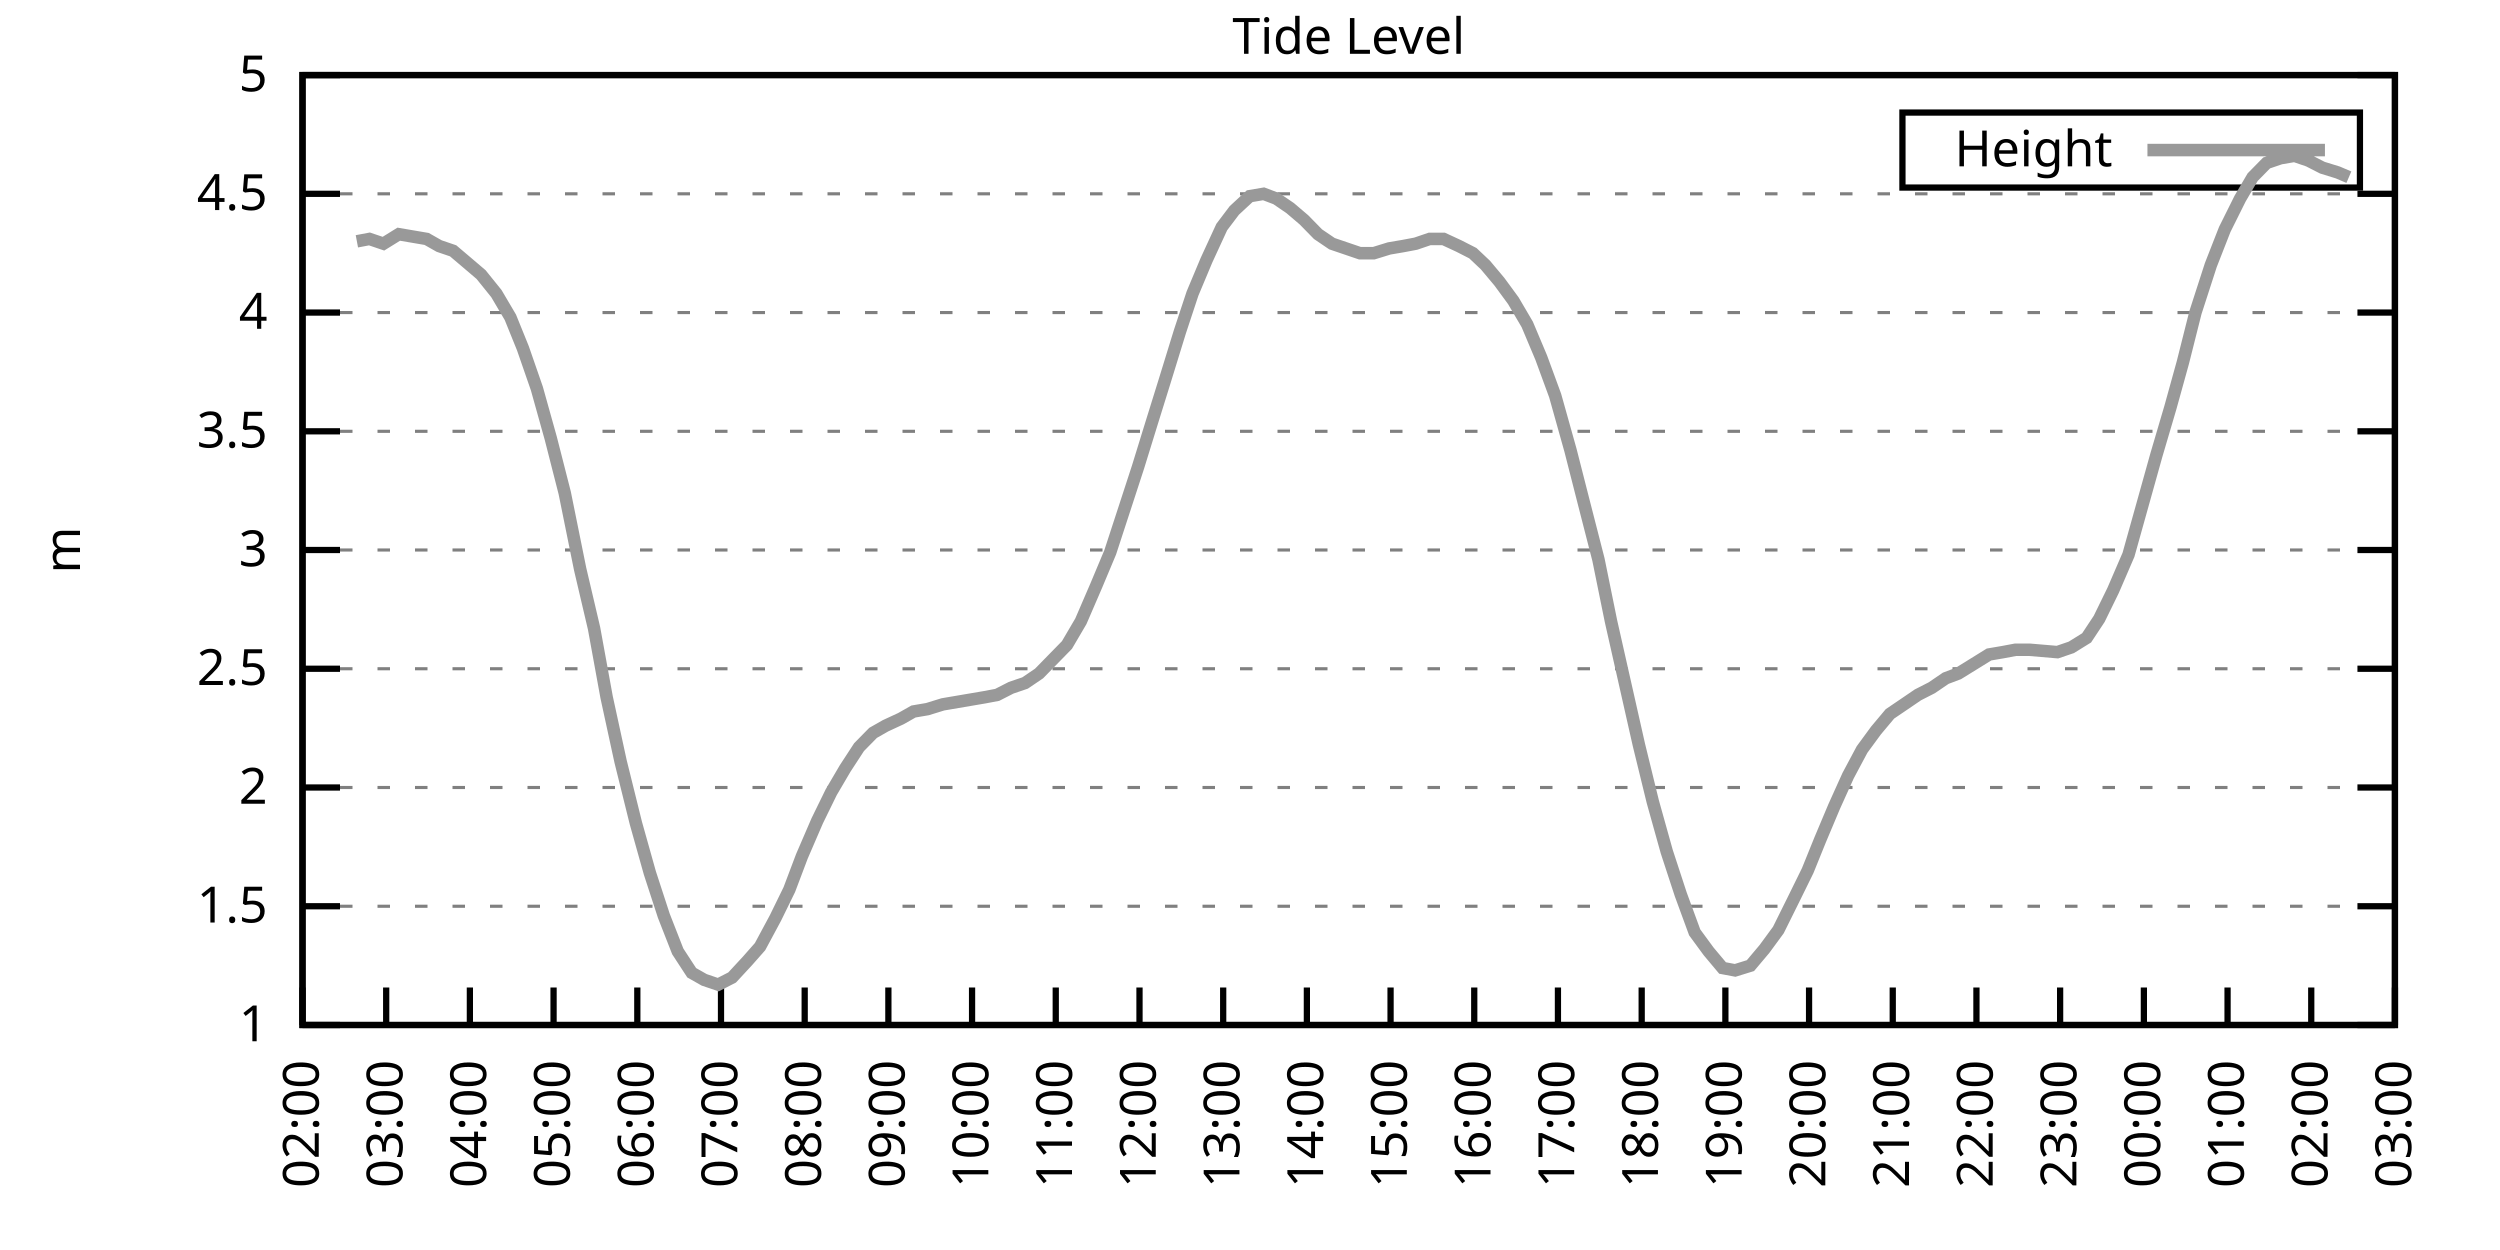
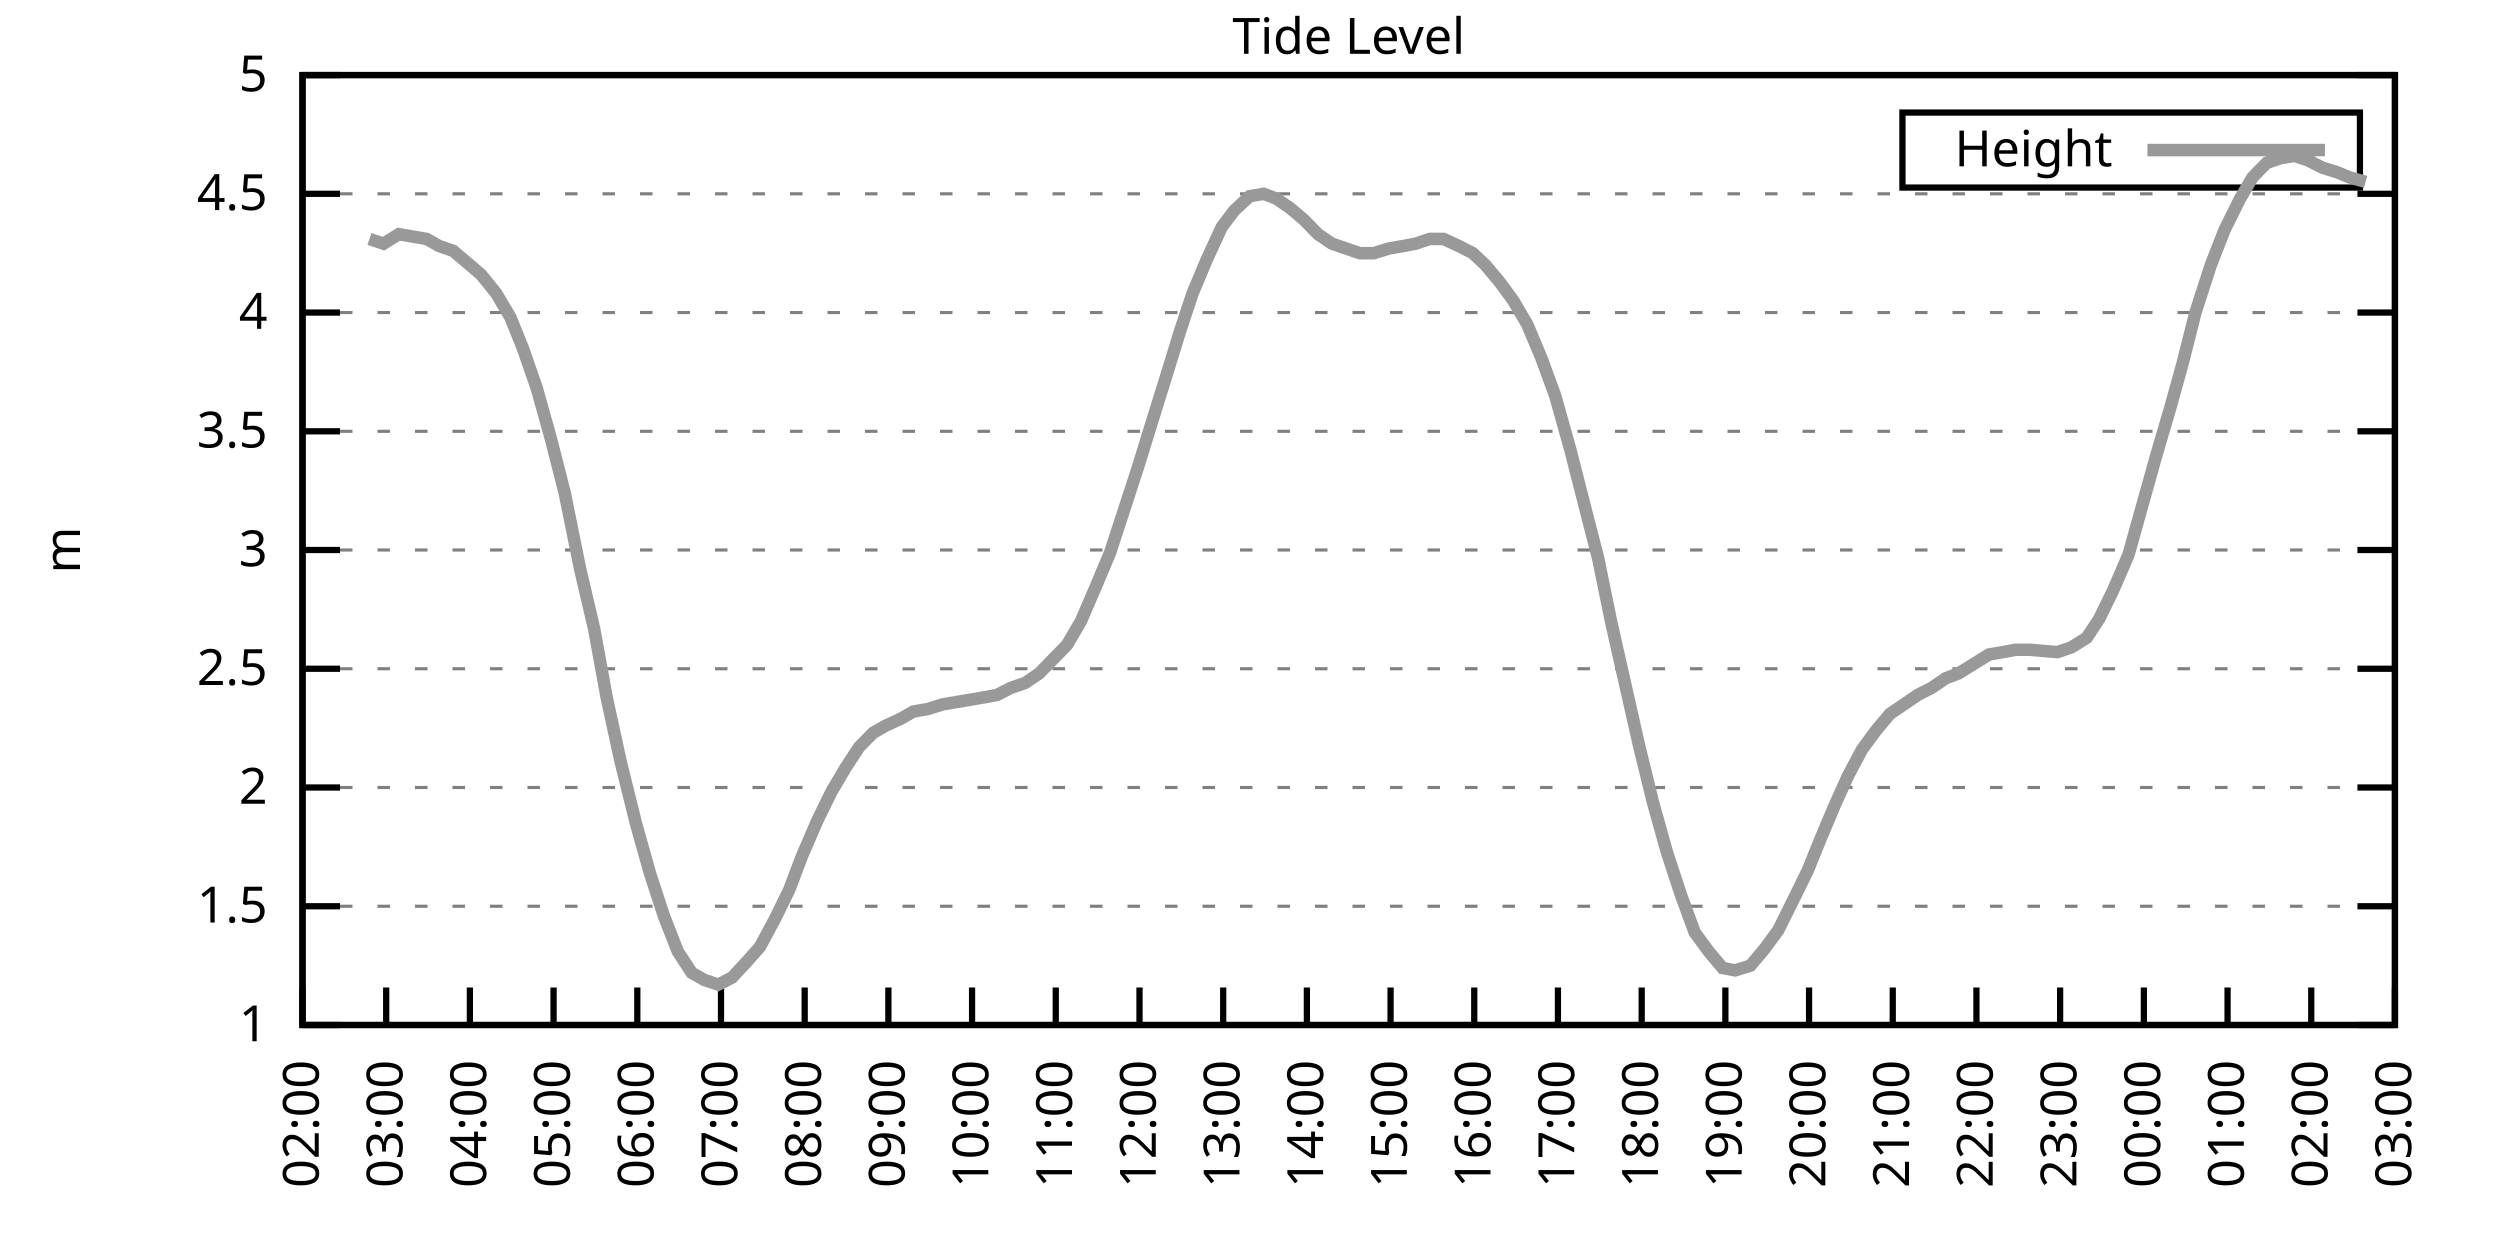
<svg xmlns="http://www.w3.org/2000/svg" xmlns:xlink="http://www.w3.org/1999/xlink" width="400" height="200" viewBox="0 0 400 200">
  <g id="gnuplot_canvas">
    <rect x="0" y="0" width="400" height="200" fill="none" />
    <defs>
      <circle id="gpDot" r="0.5" stroke-width="0.5" stroke="currentColor" />
      <path id="gpPt0" stroke-width="0.333" stroke="currentColor" d="M-1,0 h2 M0,-1 v2" />
      <path id="gpPt1" stroke-width="0.333" stroke="currentColor" d="M-1,-1 L1,1 M1,-1 L-1,1" />
      <path id="gpPt2" stroke-width="0.333" stroke="currentColor" d="M-1,0 L1,0 M0,-1 L0,1 M-1,-1 L1,1 M-1,1 L1,-1" />
      <rect id="gpPt3" stroke-width="0.333" stroke="currentColor" x="-1" y="-1" width="2" height="2" />
      <rect id="gpPt4" stroke-width="0.333" stroke="currentColor" fill="currentColor" x="-1" y="-1" width="2" height="2" />
      <circle id="gpPt5" stroke-width="0.333" stroke="currentColor" cx="0" cy="0" r="1" />
      <use xlink:href="#gpPt5" id="gpPt6" fill="currentColor" stroke="none" />
      <path id="gpPt7" stroke-width="0.333" stroke="currentColor" d="M0,-1.33 L-1.33,0.67 L1.33,0.67 z" />
      <use xlink:href="#gpPt7" id="gpPt8" fill="currentColor" stroke="none" />
      <use xlink:href="#gpPt7" id="gpPt9" stroke="currentColor" transform="rotate(180)" />
      <use xlink:href="#gpPt9" id="gpPt10" fill="currentColor" stroke="none" />
      <use xlink:href="#gpPt3" id="gpPt11" stroke="currentColor" transform="rotate(45)" />
      <use xlink:href="#gpPt11" id="gpPt12" fill="currentColor" stroke="none" />
      <path id="gpPt13" stroke-width="0.333" stroke="currentColor" d="M0,1.330 L1.265,0.411 L0.782,-1.067 L-0.782,-1.076 L-1.265,0.411 z" />
      <use xlink:href="#gpPt13" id="gpPt14" fill="currentColor" stroke="none" />
      <filter id="textbox" filterUnits="objectBoundingBox" x="0" y="0" height="1" width="1">
        <feFlood flood-color="white" flood-opacity="1" result="bgnd" />
        <feComposite in="SourceGraphic" in2="bgnd" operator="atop" />
      </filter>
      <filter id="greybox" filterUnits="objectBoundingBox" x="0" y="0" height="1" width="1">
        <feFlood flood-color="lightgrey" flood-opacity="1" result="grey" />
        <feComposite in="SourceGraphic" in2="grey" operator="atop" />
      </filter>
    </defs>
    <g fill="none" color="white" stroke="currentColor" stroke-width="1.00" stroke-linecap="butt" stroke-linejoin="miter">
</g>
    <g fill="none" color="black" stroke="currentColor" stroke-width="1.00" stroke-linecap="butt" stroke-linejoin="miter">
      <g stroke="none" shape-rendering="crispEdges">
        <polygon fill="rgb(255, 255, 255)" points="48.40,164.00 383.18,164.00 383.18,12.02 48.40,12.02 " />
      </g>
    </g>
    <g fill="none" color="black" stroke="currentColor" stroke-width="1.00" stroke-linecap="butt" stroke-linejoin="miter">
</g>
    <g fill="none" color="black" stroke="black" stroke-width="0.50" stroke-linecap="butt" stroke-linejoin="miter">
</g>
    <g fill="none" color="gray" stroke="currentColor" stroke-width="0.50" stroke-linecap="butt" stroke-linejoin="miter">
      <path stroke="gray" stroke-dasharray="2,4" class="gridline" d="M48.40,164.00 L383.19,164.00  " />
    </g>
    <g fill="none" color="gray" stroke="gray" stroke-width="1.00" stroke-linecap="butt" stroke-linejoin="miter">
</g>
    <g fill="none" color="black" stroke="currentColor" stroke-width="1.00" stroke-linecap="butt" stroke-linejoin="miter">
      <path stroke="black" d="M48.40,164.00 L54.40,164.00 M383.19,164.00 L377.19,164.00  " />
      <g transform="translate(42.80,166.60)" stroke="none" fill="black" font-family="Sans" font-size="8.00" text-anchor="end">
        <text>
          <tspan font-family="Sans"> 1</tspan>
        </text>
      </g>
    </g>
    <g fill="none" color="black" stroke="currentColor" stroke-width="1.00" stroke-linecap="butt" stroke-linejoin="miter">
</g>
    <g fill="none" color="black" stroke="black" stroke-width="0.50" stroke-linecap="butt" stroke-linejoin="miter">
</g>
    <g fill="none" color="gray" stroke="currentColor" stroke-width="0.50" stroke-linecap="butt" stroke-linejoin="miter">
      <path stroke="gray" stroke-dasharray="2,4" class="gridline" d="M48.40,145.00 L383.19,145.00  " />
    </g>
    <g fill="none" color="gray" stroke="gray" stroke-width="1.00" stroke-linecap="butt" stroke-linejoin="miter">
</g>
    <g fill="none" color="black" stroke="currentColor" stroke-width="1.00" stroke-linecap="butt" stroke-linejoin="miter">
      <path stroke="black" d="M48.40,145.00 L54.40,145.00 M383.19,145.00 L377.19,145.00  " />
      <g transform="translate(42.80,147.60)" stroke="none" fill="black" font-family="Sans" font-size="8.00" text-anchor="end">
        <text>
          <tspan font-family="Sans"> 1.5</tspan>
        </text>
      </g>
    </g>
    <g fill="none" color="black" stroke="currentColor" stroke-width="1.00" stroke-linecap="butt" stroke-linejoin="miter">
</g>
    <g fill="none" color="black" stroke="black" stroke-width="0.50" stroke-linecap="butt" stroke-linejoin="miter">
</g>
    <g fill="none" color="gray" stroke="currentColor" stroke-width="0.50" stroke-linecap="butt" stroke-linejoin="miter">
      <path stroke="gray" stroke-dasharray="2,4" class="gridline" d="M48.40,126.00 L383.19,126.00  " />
    </g>
    <g fill="none" color="gray" stroke="gray" stroke-width="1.00" stroke-linecap="butt" stroke-linejoin="miter">
</g>
    <g fill="none" color="black" stroke="currentColor" stroke-width="1.00" stroke-linecap="butt" stroke-linejoin="miter">
      <path stroke="black" d="M48.40,126.00 L54.40,126.00 M383.19,126.00 L377.19,126.00  " />
      <g transform="translate(42.80,128.60)" stroke="none" fill="black" font-family="Sans" font-size="8.00" text-anchor="end">
        <text>
          <tspan font-family="Sans"> 2</tspan>
        </text>
      </g>
    </g>
    <g fill="none" color="black" stroke="currentColor" stroke-width="1.00" stroke-linecap="butt" stroke-linejoin="miter">
</g>
    <g fill="none" color="black" stroke="black" stroke-width="0.50" stroke-linecap="butt" stroke-linejoin="miter">
</g>
    <g fill="none" color="gray" stroke="currentColor" stroke-width="0.50" stroke-linecap="butt" stroke-linejoin="miter">
      <path stroke="gray" stroke-dasharray="2,4" class="gridline" d="M48.40,107.00 L383.19,107.00  " />
    </g>
    <g fill="none" color="gray" stroke="gray" stroke-width="1.00" stroke-linecap="butt" stroke-linejoin="miter">
</g>
    <g fill="none" color="black" stroke="currentColor" stroke-width="1.00" stroke-linecap="butt" stroke-linejoin="miter">
      <path stroke="black" d="M48.40,107.00 L54.40,107.00 M383.19,107.00 L377.19,107.00  " />
      <g transform="translate(42.80,109.60)" stroke="none" fill="black" font-family="Sans" font-size="8.00" text-anchor="end">
        <text>
          <tspan font-family="Sans"> 2.5</tspan>
        </text>
      </g>
    </g>
    <g fill="none" color="black" stroke="currentColor" stroke-width="1.00" stroke-linecap="butt" stroke-linejoin="miter">
</g>
    <g fill="none" color="black" stroke="black" stroke-width="0.50" stroke-linecap="butt" stroke-linejoin="miter">
</g>
    <g fill="none" color="gray" stroke="currentColor" stroke-width="0.50" stroke-linecap="butt" stroke-linejoin="miter">
      <path stroke="gray" stroke-dasharray="2,4" class="gridline" d="M48.40,88.00 L383.19,88.00  " />
    </g>
    <g fill="none" color="gray" stroke="gray" stroke-width="1.00" stroke-linecap="butt" stroke-linejoin="miter">
</g>
    <g fill="none" color="black" stroke="currentColor" stroke-width="1.00" stroke-linecap="butt" stroke-linejoin="miter">
      <path stroke="black" d="M48.40,88.00 L54.40,88.00 M383.19,88.00 L377.19,88.00  " />
      <g transform="translate(42.80,90.60)" stroke="none" fill="black" font-family="Sans" font-size="8.00" text-anchor="end">
        <text>
          <tspan font-family="Sans"> 3</tspan>
        </text>
      </g>
    </g>
    <g fill="none" color="black" stroke="currentColor" stroke-width="1.00" stroke-linecap="butt" stroke-linejoin="miter">
</g>
    <g fill="none" color="black" stroke="black" stroke-width="0.50" stroke-linecap="butt" stroke-linejoin="miter">
</g>
    <g fill="none" color="gray" stroke="currentColor" stroke-width="0.50" stroke-linecap="butt" stroke-linejoin="miter">
      <path stroke="gray" stroke-dasharray="2,4" class="gridline" d="M48.40,69.01 L383.19,69.01  " />
    </g>
    <g fill="none" color="gray" stroke="gray" stroke-width="1.00" stroke-linecap="butt" stroke-linejoin="miter">
</g>
    <g fill="none" color="black" stroke="currentColor" stroke-width="1.00" stroke-linecap="butt" stroke-linejoin="miter">
      <path stroke="black" d="M48.40,69.01 L54.40,69.01 M383.19,69.01 L377.19,69.01  " />
      <g transform="translate(42.80,71.61)" stroke="none" fill="black" font-family="Sans" font-size="8.00" text-anchor="end">
        <text>
          <tspan font-family="Sans"> 3.5</tspan>
        </text>
      </g>
    </g>
    <g fill="none" color="black" stroke="currentColor" stroke-width="1.00" stroke-linecap="butt" stroke-linejoin="miter">
</g>
    <g fill="none" color="black" stroke="black" stroke-width="0.50" stroke-linecap="butt" stroke-linejoin="miter">
</g>
    <g fill="none" color="gray" stroke="currentColor" stroke-width="0.50" stroke-linecap="butt" stroke-linejoin="miter">
      <path stroke="gray" stroke-dasharray="2,4" class="gridline" d="M48.40,50.01 L383.19,50.01  " />
    </g>
    <g fill="none" color="gray" stroke="gray" stroke-width="1.00" stroke-linecap="butt" stroke-linejoin="miter">
</g>
    <g fill="none" color="black" stroke="currentColor" stroke-width="1.00" stroke-linecap="butt" stroke-linejoin="miter">
      <path stroke="black" d="M48.40,50.01 L54.40,50.01 M383.19,50.01 L377.19,50.01  " />
      <g transform="translate(42.80,52.61)" stroke="none" fill="black" font-family="Sans" font-size="8.00" text-anchor="end">
        <text>
          <tspan font-family="Sans"> 4</tspan>
        </text>
      </g>
    </g>
    <g fill="none" color="black" stroke="currentColor" stroke-width="1.00" stroke-linecap="butt" stroke-linejoin="miter">
</g>
    <g fill="none" color="black" stroke="black" stroke-width="0.50" stroke-linecap="butt" stroke-linejoin="miter">
</g>
    <g fill="none" color="gray" stroke="currentColor" stroke-width="0.50" stroke-linecap="butt" stroke-linejoin="miter">
      <path stroke="gray" stroke-dasharray="2,4" class="gridline" d="M48.40,31.01 L383.19,31.01  " />
    </g>
    <g fill="none" color="gray" stroke="gray" stroke-width="1.00" stroke-linecap="butt" stroke-linejoin="miter">
</g>
    <g fill="none" color="black" stroke="currentColor" stroke-width="1.00" stroke-linecap="butt" stroke-linejoin="miter">
      <path stroke="black" d="M48.40,31.01 L54.40,31.01 M383.19,31.01 L377.19,31.01  " />
      <g transform="translate(42.80,33.61)" stroke="none" fill="black" font-family="Sans" font-size="8.00" text-anchor="end">
        <text>
          <tspan font-family="Sans"> 4.5</tspan>
        </text>
      </g>
    </g>
    <g fill="none" color="black" stroke="currentColor" stroke-width="1.00" stroke-linecap="butt" stroke-linejoin="miter">
</g>
    <g fill="none" color="black" stroke="black" stroke-width="0.50" stroke-linecap="butt" stroke-linejoin="miter">
</g>
    <g fill="none" color="gray" stroke="currentColor" stroke-width="0.50" stroke-linecap="butt" stroke-linejoin="miter">
      <path stroke="gray" stroke-dasharray="2,4" class="gridline" d="M48.40,12.01 L383.19,12.01  " />
    </g>
    <g fill="none" color="gray" stroke="gray" stroke-width="1.00" stroke-linecap="butt" stroke-linejoin="miter">
</g>
    <g fill="none" color="black" stroke="currentColor" stroke-width="1.00" stroke-linecap="butt" stroke-linejoin="miter">
      <path stroke="black" d="M48.40,12.01 L54.40,12.01 M383.19,12.01 L377.19,12.01  " />
      <g transform="translate(42.80,14.61)" stroke="none" fill="black" font-family="Sans" font-size="8.00" text-anchor="end">
        <text>
          <tspan font-family="Sans"> 5</tspan>
        </text>
      </g>
    </g>
    <g fill="none" color="black" stroke="currentColor" stroke-width="1.00" stroke-linecap="butt" stroke-linejoin="miter">
      <path stroke="black" d="M48.40,164.00 L48.40,158.00  " />
      <g transform="translate(51.00,169.60) rotate(270.00)" stroke="none" fill="black" font-family="Sans" font-size="8.00" text-anchor="end">
        <text>
          <tspan font-family="Sans">02:00</tspan>
        </text>
      </g>
    </g>
    <g fill="none" color="black" stroke="currentColor" stroke-width="1.00" stroke-linecap="butt" stroke-linejoin="miter">
      <path stroke="black" d="M61.79,164.00 L61.79,158.00  " />
      <g transform="translate(64.39,169.60) rotate(270.00)" stroke="none" fill="black" font-family="Sans" font-size="8.00" text-anchor="end">
        <text>
          <tspan font-family="Sans">03:00</tspan>
        </text>
      </g>
    </g>
    <g fill="none" color="black" stroke="currentColor" stroke-width="1.00" stroke-linecap="butt" stroke-linejoin="miter">
      <path stroke="black" d="M75.18,164.00 L75.18,158.00  " />
      <g transform="translate(77.78,169.60) rotate(270.00)" stroke="none" fill="black" font-family="Sans" font-size="8.00" text-anchor="end">
        <text>
          <tspan font-family="Sans">04:00</tspan>
        </text>
      </g>
    </g>
    <g fill="none" color="black" stroke="currentColor" stroke-width="1.00" stroke-linecap="butt" stroke-linejoin="miter">
      <path stroke="black" d="M88.57,164.00 L88.57,158.00  " />
      <g transform="translate(91.17,169.60) rotate(270.00)" stroke="none" fill="black" font-family="Sans" font-size="8.00" text-anchor="end">
        <text>
          <tspan font-family="Sans">05:00</tspan>
        </text>
      </g>
    </g>
    <g fill="none" color="black" stroke="currentColor" stroke-width="1.00" stroke-linecap="butt" stroke-linejoin="miter">
      <path stroke="black" d="M101.97,164.00 L101.97,158.00  " />
      <g transform="translate(104.57,169.60) rotate(270.00)" stroke="none" fill="black" font-family="Sans" font-size="8.00" text-anchor="end">
        <text>
          <tspan font-family="Sans">06:00</tspan>
        </text>
      </g>
    </g>
    <g fill="none" color="black" stroke="currentColor" stroke-width="1.00" stroke-linecap="butt" stroke-linejoin="miter">
      <path stroke="black" d="M115.36,164.00 L115.36,158.00  " />
      <g transform="translate(117.96,169.60) rotate(270.00)" stroke="none" fill="black" font-family="Sans" font-size="8.00" text-anchor="end">
        <text>
          <tspan font-family="Sans">07:00</tspan>
        </text>
      </g>
    </g>
    <g fill="none" color="black" stroke="currentColor" stroke-width="1.00" stroke-linecap="butt" stroke-linejoin="miter">
      <path stroke="black" d="M128.75,164.00 L128.75,158.00  " />
      <g transform="translate(131.35,169.60) rotate(270.00)" stroke="none" fill="black" font-family="Sans" font-size="8.00" text-anchor="end">
        <text>
          <tspan font-family="Sans">08:00</tspan>
        </text>
      </g>
    </g>
    <g fill="none" color="black" stroke="currentColor" stroke-width="1.00" stroke-linecap="butt" stroke-linejoin="miter">
      <path stroke="black" d="M142.14,164.00 L142.14,158.00  " />
      <g transform="translate(144.74,169.60) rotate(270.00)" stroke="none" fill="black" font-family="Sans" font-size="8.00" text-anchor="end">
        <text>
          <tspan font-family="Sans">09:00</tspan>
        </text>
      </g>
    </g>
    <g fill="none" color="black" stroke="currentColor" stroke-width="1.00" stroke-linecap="butt" stroke-linejoin="miter">
      <path stroke="black" d="M155.53,164.00 L155.53,158.00  " />
      <g transform="translate(158.13,169.60) rotate(270.00)" stroke="none" fill="black" font-family="Sans" font-size="8.00" text-anchor="end">
        <text>
          <tspan font-family="Sans">10:00</tspan>
        </text>
      </g>
    </g>
    <g fill="none" color="black" stroke="currentColor" stroke-width="1.00" stroke-linecap="butt" stroke-linejoin="miter">
      <path stroke="black" d="M168.92,164.00 L168.92,158.00  " />
      <g transform="translate(171.52,169.60) rotate(270.00)" stroke="none" fill="black" font-family="Sans" font-size="8.00" text-anchor="end">
        <text>
          <tspan font-family="Sans">11:00</tspan>
        </text>
      </g>
    </g>
    <g fill="none" color="black" stroke="currentColor" stroke-width="1.00" stroke-linecap="butt" stroke-linejoin="miter">
      <path stroke="black" d="M182.32,164.00 L182.32,158.00  " />
      <g transform="translate(184.92,169.60) rotate(270.00)" stroke="none" fill="black" font-family="Sans" font-size="8.00" text-anchor="end">
        <text>
          <tspan font-family="Sans">12:00</tspan>
        </text>
      </g>
    </g>
    <g fill="none" color="black" stroke="currentColor" stroke-width="1.00" stroke-linecap="butt" stroke-linejoin="miter">
      <path stroke="black" d="M195.71,164.00 L195.71,158.00  " />
      <g transform="translate(198.31,169.60) rotate(270.00)" stroke="none" fill="black" font-family="Sans" font-size="8.00" text-anchor="end">
        <text>
          <tspan font-family="Sans">13:00</tspan>
        </text>
      </g>
    </g>
    <g fill="none" color="black" stroke="currentColor" stroke-width="1.00" stroke-linecap="butt" stroke-linejoin="miter">
      <path stroke="black" d="M209.10,164.00 L209.10,158.00  " />
      <g transform="translate(211.70,169.60) rotate(270.00)" stroke="none" fill="black" font-family="Sans" font-size="8.00" text-anchor="end">
        <text>
          <tspan font-family="Sans">14:00</tspan>
        </text>
      </g>
    </g>
    <g fill="none" color="black" stroke="currentColor" stroke-width="1.00" stroke-linecap="butt" stroke-linejoin="miter">
      <path stroke="black" d="M222.49,164.00 L222.49,158.00  " />
      <g transform="translate(225.09,169.60) rotate(270.00)" stroke="none" fill="black" font-family="Sans" font-size="8.00" text-anchor="end">
        <text>
          <tspan font-family="Sans">15:00</tspan>
        </text>
      </g>
    </g>
    <g fill="none" color="black" stroke="currentColor" stroke-width="1.00" stroke-linecap="butt" stroke-linejoin="miter">
      <path stroke="black" d="M235.88,164.00 L235.88,158.00  " />
      <g transform="translate(238.48,169.60) rotate(270.00)" stroke="none" fill="black" font-family="Sans" font-size="8.00" text-anchor="end">
        <text>
          <tspan font-family="Sans">16:00</tspan>
        </text>
      </g>
    </g>
    <g fill="none" color="black" stroke="currentColor" stroke-width="1.00" stroke-linecap="butt" stroke-linejoin="miter">
      <path stroke="black" d="M249.27,164.00 L249.27,158.00  " />
      <g transform="translate(251.87,169.60) rotate(270.00)" stroke="none" fill="black" font-family="Sans" font-size="8.00" text-anchor="end">
        <text>
          <tspan font-family="Sans">17:00</tspan>
        </text>
      </g>
    </g>
    <g fill="none" color="black" stroke="currentColor" stroke-width="1.00" stroke-linecap="butt" stroke-linejoin="miter">
      <path stroke="black" d="M262.67,164.00 L262.67,158.00  " />
      <g transform="translate(265.27,169.60) rotate(270.00)" stroke="none" fill="black" font-family="Sans" font-size="8.00" text-anchor="end">
        <text>
          <tspan font-family="Sans">18:00</tspan>
        </text>
      </g>
    </g>
    <g fill="none" color="black" stroke="currentColor" stroke-width="1.00" stroke-linecap="butt" stroke-linejoin="miter">
      <path stroke="black" d="M276.06,164.00 L276.06,158.00  " />
      <g transform="translate(278.66,169.60) rotate(270.00)" stroke="none" fill="black" font-family="Sans" font-size="8.00" text-anchor="end">
        <text>
          <tspan font-family="Sans">19:00</tspan>
        </text>
      </g>
    </g>
    <g fill="none" color="black" stroke="currentColor" stroke-width="1.00" stroke-linecap="butt" stroke-linejoin="miter">
      <path stroke="black" d="M289.45,164.00 L289.45,158.00  " />
      <g transform="translate(292.05,169.60) rotate(270.00)" stroke="none" fill="black" font-family="Sans" font-size="8.00" text-anchor="end">
        <text>
          <tspan font-family="Sans">20:00</tspan>
        </text>
      </g>
    </g>
    <g fill="none" color="black" stroke="currentColor" stroke-width="1.00" stroke-linecap="butt" stroke-linejoin="miter">
      <path stroke="black" d="M302.84,164.00 L302.84,158.00  " />
      <g transform="translate(305.44,169.60) rotate(270.00)" stroke="none" fill="black" font-family="Sans" font-size="8.00" text-anchor="end">
        <text>
          <tspan font-family="Sans">21:00</tspan>
        </text>
      </g>
    </g>
    <g fill="none" color="black" stroke="currentColor" stroke-width="1.00" stroke-linecap="butt" stroke-linejoin="miter">
      <path stroke="black" d="M316.23,164.00 L316.23,158.00  " />
      <g transform="translate(318.83,169.60) rotate(270.00)" stroke="none" fill="black" font-family="Sans" font-size="8.00" text-anchor="end">
        <text>
          <tspan font-family="Sans">22:00</tspan>
        </text>
      </g>
    </g>
    <g fill="none" color="black" stroke="currentColor" stroke-width="1.00" stroke-linecap="butt" stroke-linejoin="miter">
      <path stroke="black" d="M329.62,164.00 L329.62,158.00  " />
      <g transform="translate(332.22,169.60) rotate(270.00)" stroke="none" fill="black" font-family="Sans" font-size="8.00" text-anchor="end">
        <text>
          <tspan font-family="Sans">23:00</tspan>
        </text>
      </g>
    </g>
    <g fill="none" color="black" stroke="currentColor" stroke-width="1.00" stroke-linecap="butt" stroke-linejoin="miter">
      <path stroke="black" d="M343.02,164.00 L343.02,158.00  " />
      <g transform="translate(345.62,169.60) rotate(270.00)" stroke="none" fill="black" font-family="Sans" font-size="8.00" text-anchor="end">
        <text>
          <tspan font-family="Sans">00:00</tspan>
        </text>
      </g>
    </g>
    <g fill="none" color="black" stroke="currentColor" stroke-width="1.00" stroke-linecap="butt" stroke-linejoin="miter">
      <path stroke="black" d="M356.41,164.00 L356.41,158.00  " />
      <g transform="translate(359.01,169.60) rotate(270.00)" stroke="none" fill="black" font-family="Sans" font-size="8.00" text-anchor="end">
        <text>
          <tspan font-family="Sans">01:00</tspan>
        </text>
      </g>
    </g>
    <g fill="none" color="black" stroke="currentColor" stroke-width="1.00" stroke-linecap="butt" stroke-linejoin="miter">
      <path stroke="black" d="M369.80,164.00 L369.80,158.00  " />
      <g transform="translate(372.40,169.60) rotate(270.00)" stroke="none" fill="black" font-family="Sans" font-size="8.00" text-anchor="end">
        <text>
          <tspan font-family="Sans">02:00</tspan>
        </text>
      </g>
    </g>
    <g fill="none" color="black" stroke="currentColor" stroke-width="1.00" stroke-linecap="butt" stroke-linejoin="miter">
      <path stroke="black" d="M383.19,164.00 L383.19,158.00  " />
      <g transform="translate(385.79,169.60) rotate(270.00)" stroke="none" fill="black" font-family="Sans" font-size="8.00" text-anchor="end">
        <text>
          <tspan font-family="Sans">03:00</tspan>
        </text>
      </g>
    </g>
    <g fill="none" color="black" stroke="currentColor" stroke-width="1.00" stroke-linecap="butt" stroke-linejoin="miter">
</g>
    <g fill="none" color="black" stroke="currentColor" stroke-width="1.00" stroke-linecap="butt" stroke-linejoin="miter">
      <path stroke="black" d="M48.40,12.01 L48.40,164.00 L383.19,164.00 L383.19,12.01 L48.40,12.01 Z  " />
    </g>
    <g fill="none" color="black" stroke="currentColor" stroke-width="1.00" stroke-linecap="butt" stroke-linejoin="miter">
</g>
    <g fill="none" color="black" stroke="currentColor" stroke-width="1.00" stroke-linecap="butt" stroke-linejoin="miter">
      <path stroke="black" d="M304.39,30.01 L304.39,18.01 L377.59,18.01 L377.59,30.01 L304.39,30.01 Z  " />
    </g>
    <g id="Tide_level_plot_1">
      <g fill="none" color="white" stroke="black" stroke-width="2.00" stroke-linecap="butt" stroke-linejoin="miter">
</g>
      <g fill="none" color="black" stroke="currentColor" stroke-width="2.00" stroke-linecap="butt" stroke-linejoin="miter">
        <g transform="translate(337.99,26.61)" stroke="none" fill="black" font-family="Sans" font-size="8.00" text-anchor="end">
          <text>
            <tspan font-family="Sans">Height</tspan>
          </text>
        </g>
      </g>
      <g fill="none" color="black" stroke="currentColor" stroke-width="2.00" stroke-linecap="butt" stroke-linejoin="miter">
-         <path stroke="rgb(153, 153, 153)" d="M343.59,24.01 L371.99,24.01 M57.10,38.61 L59.11,38.23 L61.35,38.99 L63.80,37.47 L66.03,37.85 L68.26,38.23   L70.27,39.37 L72.50,40.13 L74.74,42.03 L76.97,43.93 L79.42,46.97 L81.66,50.77 L83.66,55.71 L85.90,62.17   L88.13,70.15 L90.36,78.89 L92.82,91.04 L95.05,100.54 L97.06,111.56 L99.29,121.82 L101.74,131.70 L103.98,139.68   L106.21,146.52 L108.44,152.22 L110.67,155.64 L112.68,156.78 L114.91,157.54 L117.14,156.40 L119.60,153.74 L121.61,151.46   L124.06,146.90 L126.29,142.34 L128.30,137.02 L130.76,131.32 L132.99,126.76 L135.22,122.96 L137.45,119.54 L139.69,117.26   L141.69,116.12 L144.15,114.98 L146.16,113.84 L148.39,113.46 L150.85,112.70 L153.08,112.32 L155.31,111.94 L157.54,111.56   L159.55,111.18 L161.78,110.04 L164.01,109.28 L166.25,107.76 L168.48,105.48 L170.71,103.20 L172.94,99.40 L175.40,93.70   L177.63,88.38 L179.86,81.55 L182.09,74.71 L184.32,67.49 L186.33,61.03 L188.79,53.05 L190.80,46.97 L193.03,41.65   L195.48,36.33 L197.49,33.67 L199.95,31.39 L202.18,31.01 L204.19,31.77 L206.42,33.29 L208.65,35.19 L210.88,37.47   L213.12,38.99 L215.35,39.75 L217.58,40.51 L219.81,40.51 L222.27,39.75 L224.50,39.37 L226.51,38.99 L228.74,38.23   L230.97,38.23 L233.43,39.37 L235.66,40.51 L237.67,42.41 L239.90,45.07 L242.13,48.11 L244.36,51.91 L246.60,57.23   L248.83,63.31 L251.28,72.05 L253.51,80.79 L255.75,89.52 L257.76,99.40 L259.99,109.28 L262.22,119.16 L264.45,128.28   L266.68,136.26 L268.92,143.10 L271.15,149.18 L273.38,152.22 L275.61,154.88 L277.62,155.26 L280.07,154.50 L282.31,151.84   L284.54,148.80 L286.99,143.86 L289.23,139.30 L291.23,134.36 L293.47,129.04 L295.70,124.10 L297.93,119.92 L300.16,116.88   L302.39,114.22 L304.63,112.70 L306.86,111.18 L309.09,110.04 L311.32,108.52 L313.33,107.76 L315.79,106.24 L318.24,104.72   L320.47,104.34 L322.48,103.96 L324.71,103.96 L329.18,104.34 L331.41,103.58 L333.86,102.06 L335.87,99.02 L338.10,94.46   L340.56,88.76 L342.79,80.79 L345.02,72.81 L347.26,65.21 L349.26,57.99 L351.27,50.01 L353.73,42.41 L355.96,36.71   L358.42,31.77 L360.42,28.35 L362.66,26.07 L364.89,25.31 L367.12,24.93 L369.35,25.69 L371.58,26.83 L374.04,27.59   L375.82,28.35  " />
+         <path stroke="rgb(153, 153, 153)" d="M343.59,24.01 L371.99,24.01 M59.11,38.23 L61.35,38.99 L63.80,37.47 L66.03,37.85 L68.26,38.23 L70.27,39.37   L72.50,40.13 L74.74,42.03 L76.97,43.93 L79.42,46.97 L81.66,50.77 L83.66,55.71 L85.90,62.17 L88.13,70.15   L90.36,78.89 L92.82,91.04 L95.05,100.54 L97.06,111.56 L99.29,121.82 L101.74,131.70 L103.98,139.68 L106.21,146.52   L108.44,152.22 L110.67,155.64 L112.68,156.78 L114.91,157.54 L117.14,156.40 L119.60,153.74 L121.61,151.46 L124.06,146.90   L126.29,142.34 L128.30,137.02 L130.76,131.32 L132.99,126.76 L135.22,122.96 L137.45,119.54 L139.69,117.26 L141.69,116.12   L144.15,114.98 L146.16,113.84 L148.39,113.46 L150.85,112.70 L153.08,112.32 L155.31,111.94 L157.54,111.56 L159.55,111.18   L161.78,110.04 L164.01,109.28 L166.25,107.76 L168.48,105.48 L170.71,103.20 L172.94,99.40 L175.40,93.70 L177.63,88.38   L179.86,81.55 L182.09,74.71 L184.32,67.49 L186.33,61.03 L188.79,53.05 L190.80,46.97 L193.03,41.65 L195.48,36.33   L197.49,33.67 L199.95,31.39 L202.18,31.01 L204.19,31.77 L206.42,33.29 L208.65,35.19 L210.88,37.47 L213.12,38.99   L215.35,39.75 L217.58,40.51 L219.81,40.51 L222.27,39.75 L224.50,39.37 L226.51,38.99 L228.74,38.23 L230.97,38.23   L233.43,39.37 L235.66,40.51 L237.67,42.41 L239.90,45.07 L242.13,48.11 L244.36,51.91 L246.60,57.23 L248.83,63.31   L251.28,72.05 L253.51,80.79 L255.75,89.52 L257.76,99.40 L259.99,109.28 L262.22,119.16 L264.45,128.28 L266.68,136.26   L268.92,143.10 L271.15,149.18 L273.38,152.22 L275.61,154.88 L277.62,155.26 L280.07,154.50 L282.31,151.84 L284.54,148.80   L286.99,143.86 L289.23,139.30 L291.23,134.36 L293.47,129.04 L295.70,124.10 L297.93,119.92 L300.16,116.88 L302.39,114.22   L304.63,112.70 L306.86,111.18 L309.09,110.04 L311.32,108.52 L313.33,107.76 L315.79,106.24 L318.24,104.72 L320.47,104.34   L322.48,103.96 L324.71,103.96 L329.18,104.34 L331.41,103.58 L333.86,102.06 L335.87,99.02 L338.10,94.46 L340.56,88.76   L342.79,80.79 L345.02,72.81 L347.26,65.21 L349.26,57.99 L351.27,50.01 L353.73,42.41 L355.96,36.71 L358.42,31.77   L360.42,28.35 L362.66,26.07 L364.89,25.31 L367.12,24.93 L369.35,25.69 L371.58,26.83 L374.04,27.59 L375.82,28.35   L378.50,29.11  " />
      </g>
    </g>
    <g fill="none" color="black" stroke="currentColor" stroke-width="2.00" stroke-linecap="butt" stroke-linejoin="miter">
</g>
    <g fill="none" color="black" stroke="black" stroke-width="1.00" stroke-linecap="butt" stroke-linejoin="miter">
</g>
    <g fill="none" color="black" stroke="currentColor" stroke-width="1.00" stroke-linecap="butt" stroke-linejoin="miter">
      <path stroke="black" d="M48.40,12.01 L48.40,164.00 L383.19,164.00 L383.19,12.01 L48.40,12.01 Z  " />
      <g transform="translate(12.80,88.01) rotate(270.00)" stroke="none" fill="black" font-family="Sans" font-size="8.00" text-anchor="middle">
        <text>
          <tspan font-family="Sans">m</tspan>
        </text>
      </g>
    </g>
    <g fill="none" color="black" stroke="currentColor" stroke-width="1.00" stroke-linecap="butt" stroke-linejoin="miter">
</g>
    <g fill="none" color="black" stroke="currentColor" stroke-width="1.00" stroke-linecap="butt" stroke-linejoin="miter">
      <g transform="translate(215.79,8.61)" stroke="none" fill="black" font-family="Sans" font-size="8.00" text-anchor="middle">
        <text>
          <tspan font-family="Sans">Tide Level</tspan>
        </text>
      </g>
    </g>
    <g fill="none" color="black" stroke="currentColor" stroke-width="1.00" stroke-linecap="butt" stroke-linejoin="miter">
</g>
  </g>
</svg>
